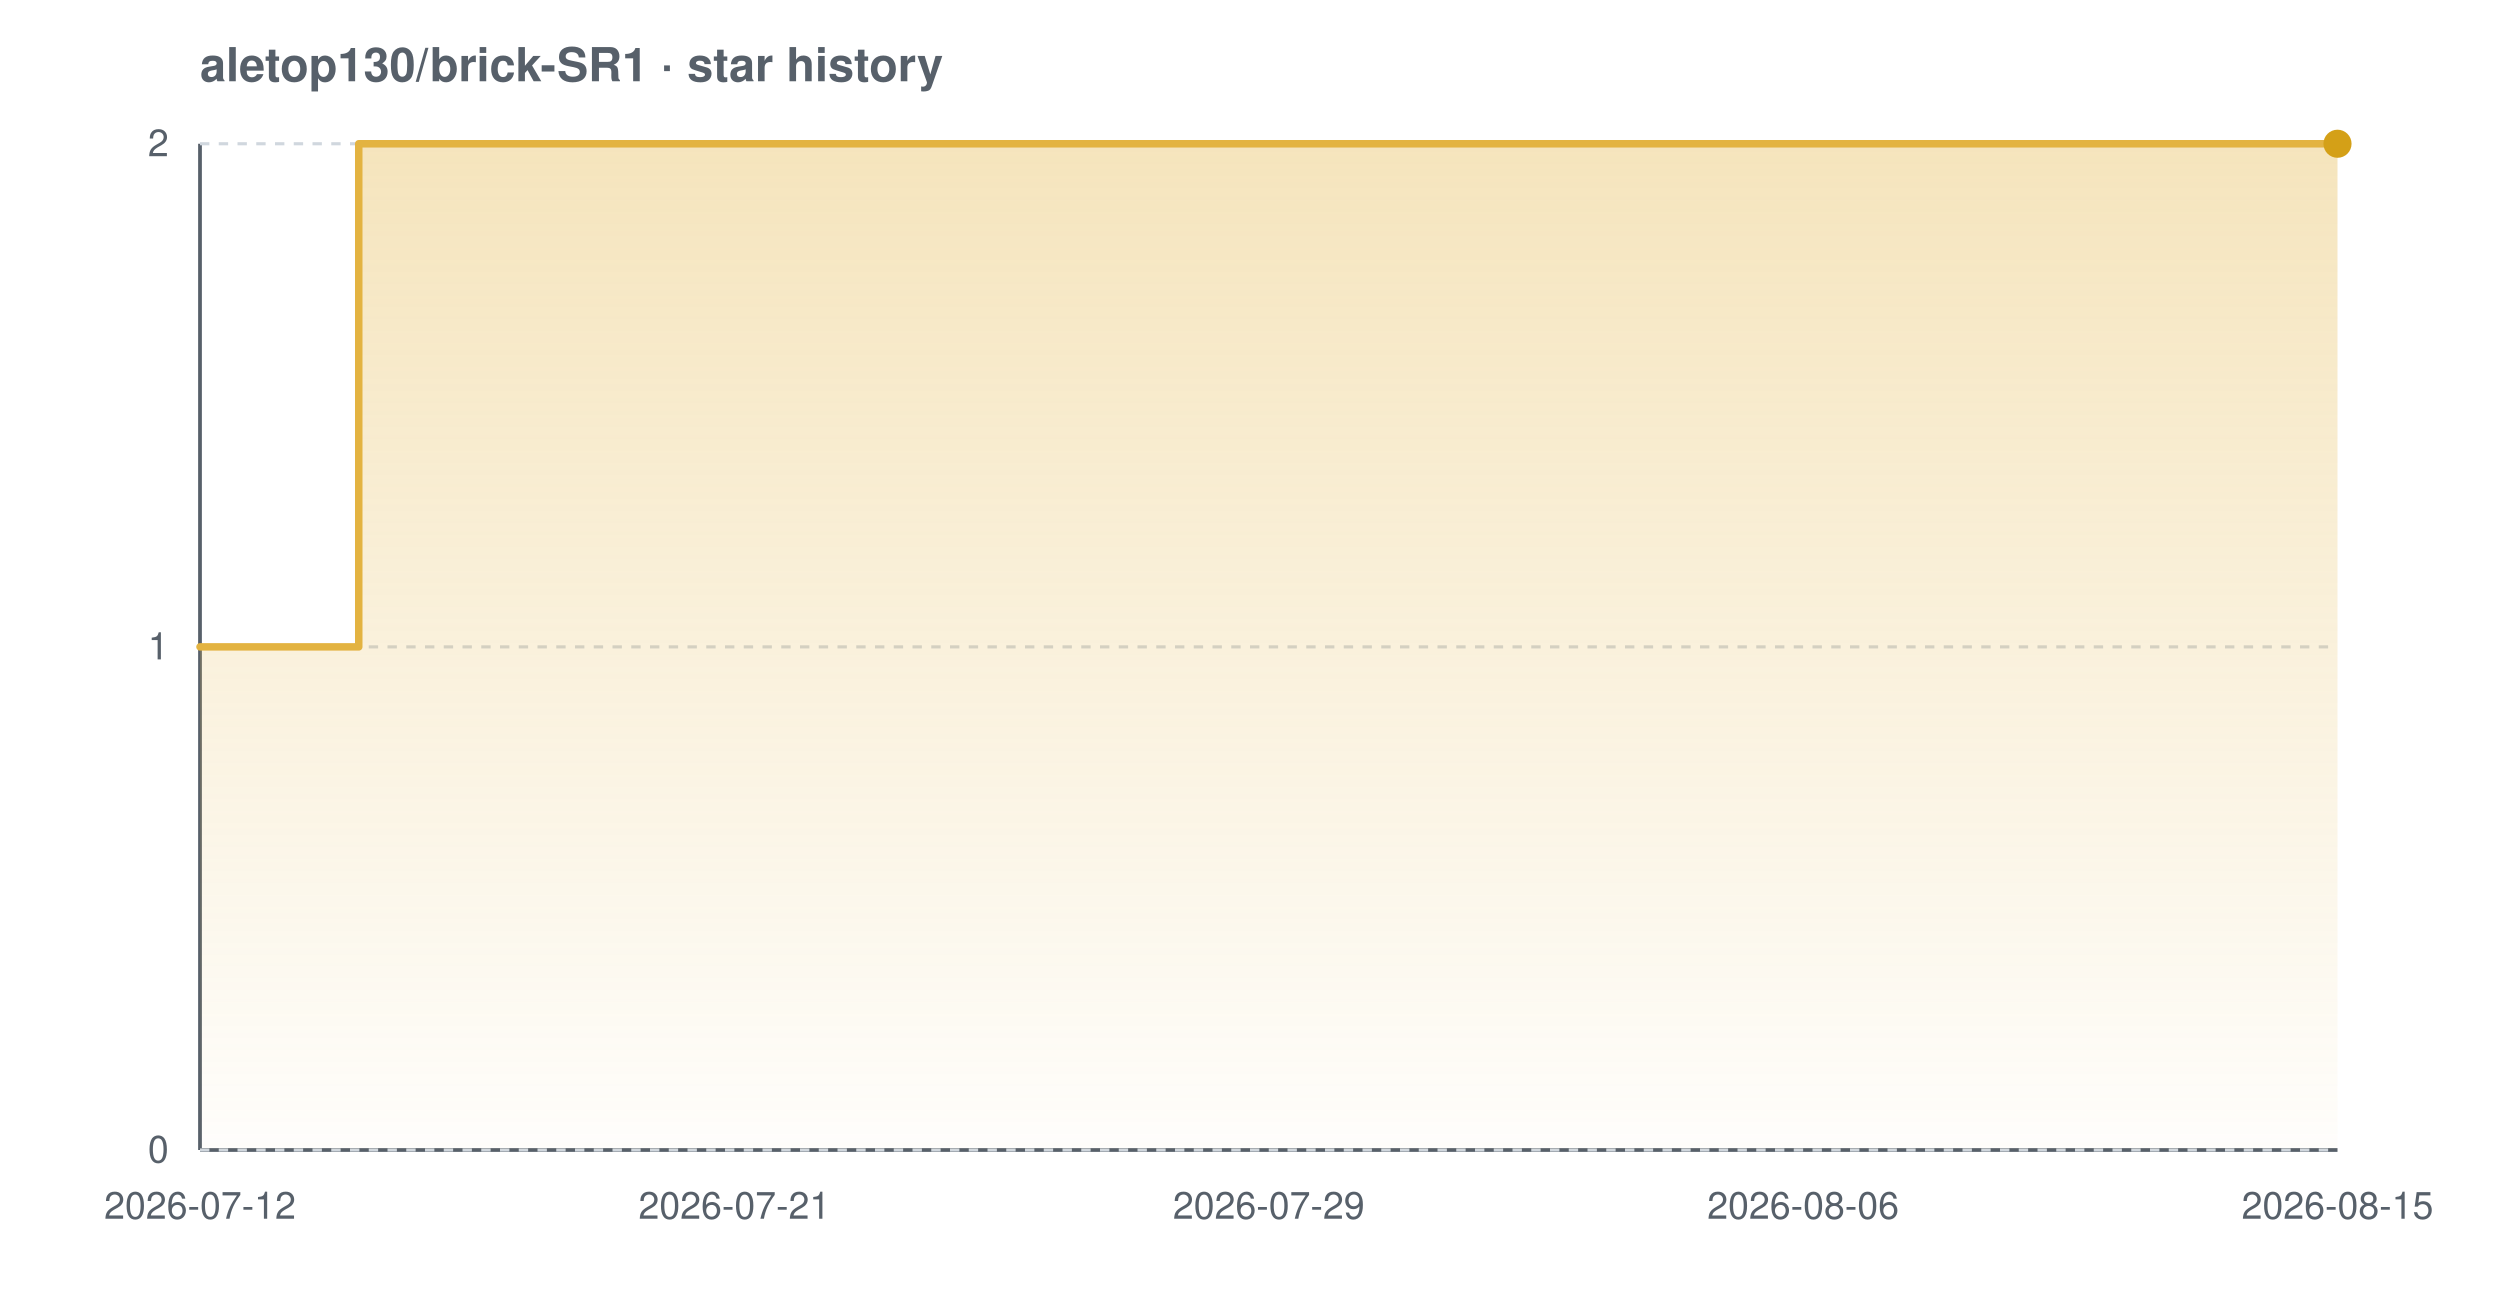
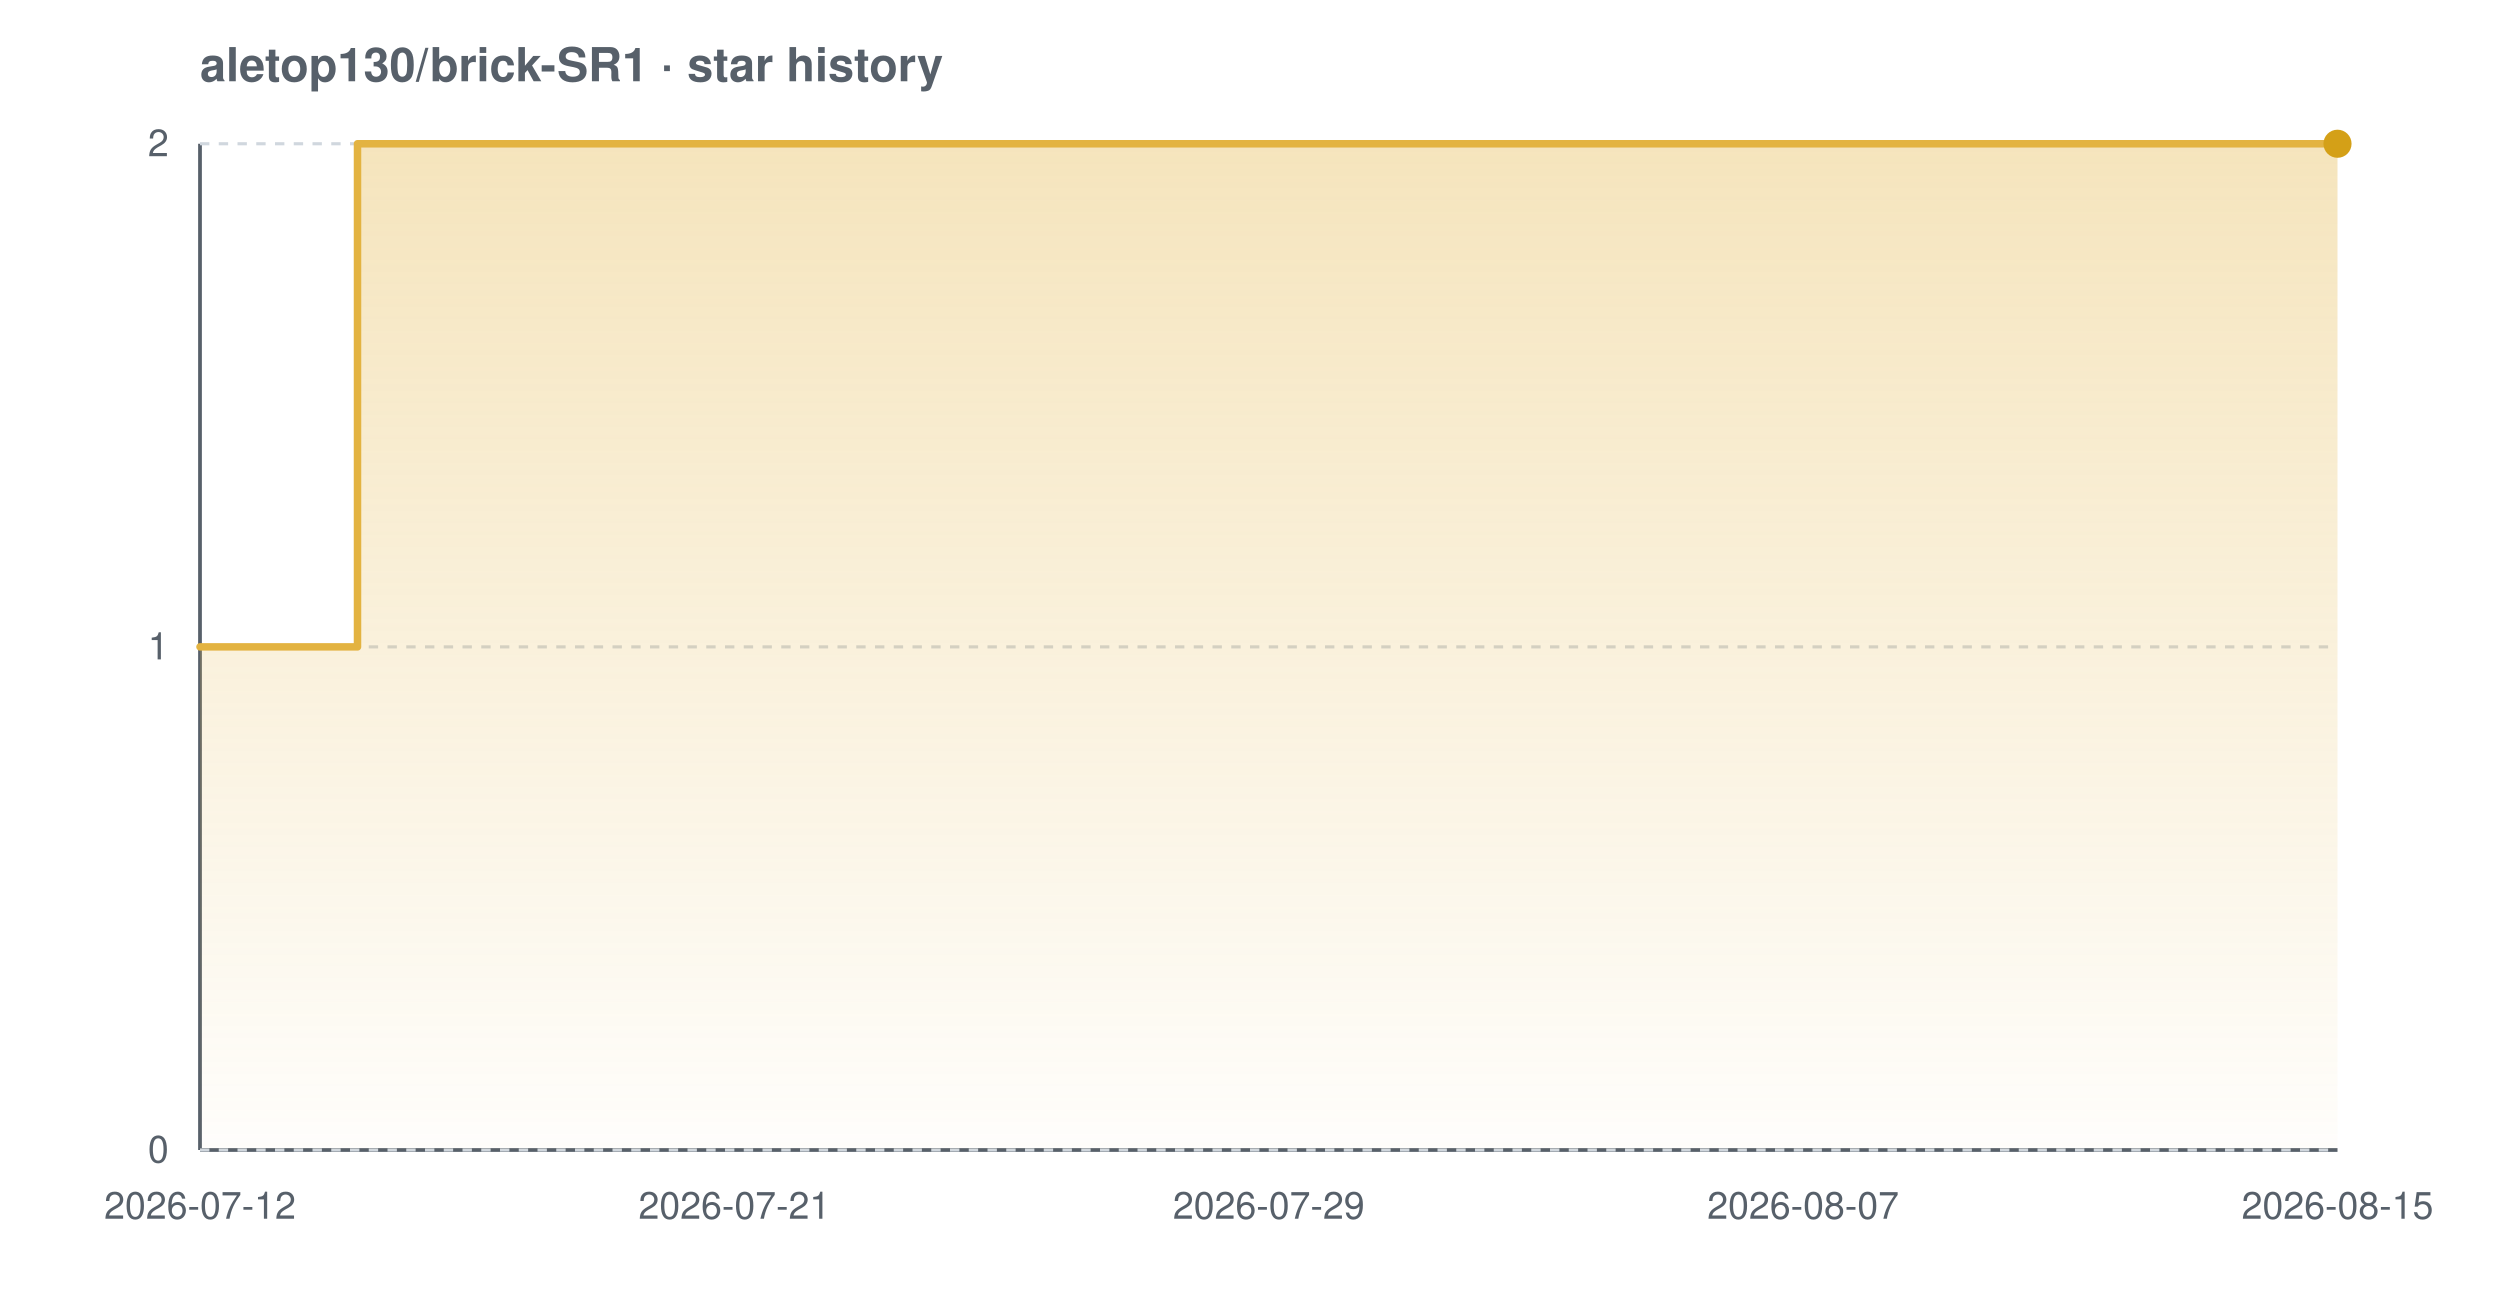
<svg xmlns="http://www.w3.org/2000/svg" width="800" height="420" viewBox="0 0 800 420" font-family="-apple-system,BlinkMacSystemFont,'Segoe UI',Helvetica,Arial,sans-serif" role="img" aria-label="Star history chart for aletop130/brick-SR1">
  <defs>
    <linearGradient id="grad-light" x1="0" y1="0" x2="0" y2="1">
      <stop offset="0%" stop-color="#e3b341" stop-opacity="0.35" />
      <stop offset="100%" stop-color="#e3b341" stop-opacity="0.02" />
    </linearGradient>
  </defs>
  <text x="64" y="26" font-size="15" font-weight="600" fill="#57606a">aletop130/brick-SR1 · star history</text>
  <line x1="64" y1="368" x2="748" y2="368" stroke="#57606a" stroke-width="1.2" />
  <line x1="64" y1="46" x2="64" y2="368" stroke="#57606a" stroke-width="1.2" />
  <line x1="64" y1="368.0" x2="748" y2="368.0" stroke="#d0d7de" stroke-width="1" stroke-dasharray="3 3" />
  <line x1="64" y1="207.0" x2="748" y2="207.0" stroke="#d0d7de" stroke-width="1" stroke-dasharray="3 3" />
  <line x1="64" y1="46.0" x2="748" y2="46.0" stroke="#d0d7de" stroke-width="1" stroke-dasharray="3 3" />
-   <path d="M 64.0 207.0 L 114.8 207.0 L 114.8 46.0 L 748.0 46.0 L 748.0 46.0 L 748.0 368.0 L 64.0 368.0 Z" fill="url(#grad-light)" />
-   <path d="M 64.0 207.0 L 114.8 207.0 L 114.8 46.0 L 748.0 46.0 L 748.0 46.0" fill="none" stroke="#e3b341" stroke-width="2.4" stroke-linejoin="round" stroke-linecap="round" />
+   <path d="M 64.0 207.0 L 114.4 207.0 L 114.4 46.0 L 748.0 46.0 L 748.0 46.0 L 748.0 368.0 L 64.0 368.0 Z" fill="url(#grad-light)" />
+   <path d="M 64.0 207.0 L 114.4 207.0 L 114.4 46.0 L 748.0 46.0 L 748.0 46.0" fill="none" stroke="#e3b341" stroke-width="2.4" stroke-linejoin="round" stroke-linecap="round" />
  <circle cx="748.0" cy="46.0" r="4.5" fill="#d4a017" />
  <text x="54" y="372.0" text-anchor="end" font-size="12" fill="#57606a">0</text>
  <text x="54" y="211.0" text-anchor="end" font-size="12" fill="#57606a">1</text>
  <text x="54" y="50.0" text-anchor="end" font-size="12" fill="#57606a">2</text>
  <text x="64.0" y="390" text-anchor="middle" font-size="12" fill="#57606a">2026-07-12</text>
  <text x="235.0" y="390" text-anchor="middle" font-size="12" fill="#57606a">2026-07-21</text>
  <text x="406.0" y="390" text-anchor="middle" font-size="12" fill="#57606a">2026-07-29</text>
-   <text x="577.0" y="390" text-anchor="middle" font-size="12" fill="#57606a">2026-08-06</text>
+   <text x="577.0" y="390" text-anchor="middle" font-size="12" fill="#57606a">2026-08-07</text>
  <text x="748.0" y="390" text-anchor="middle" font-size="12" fill="#57606a">2026-08-15</text>
</svg>
